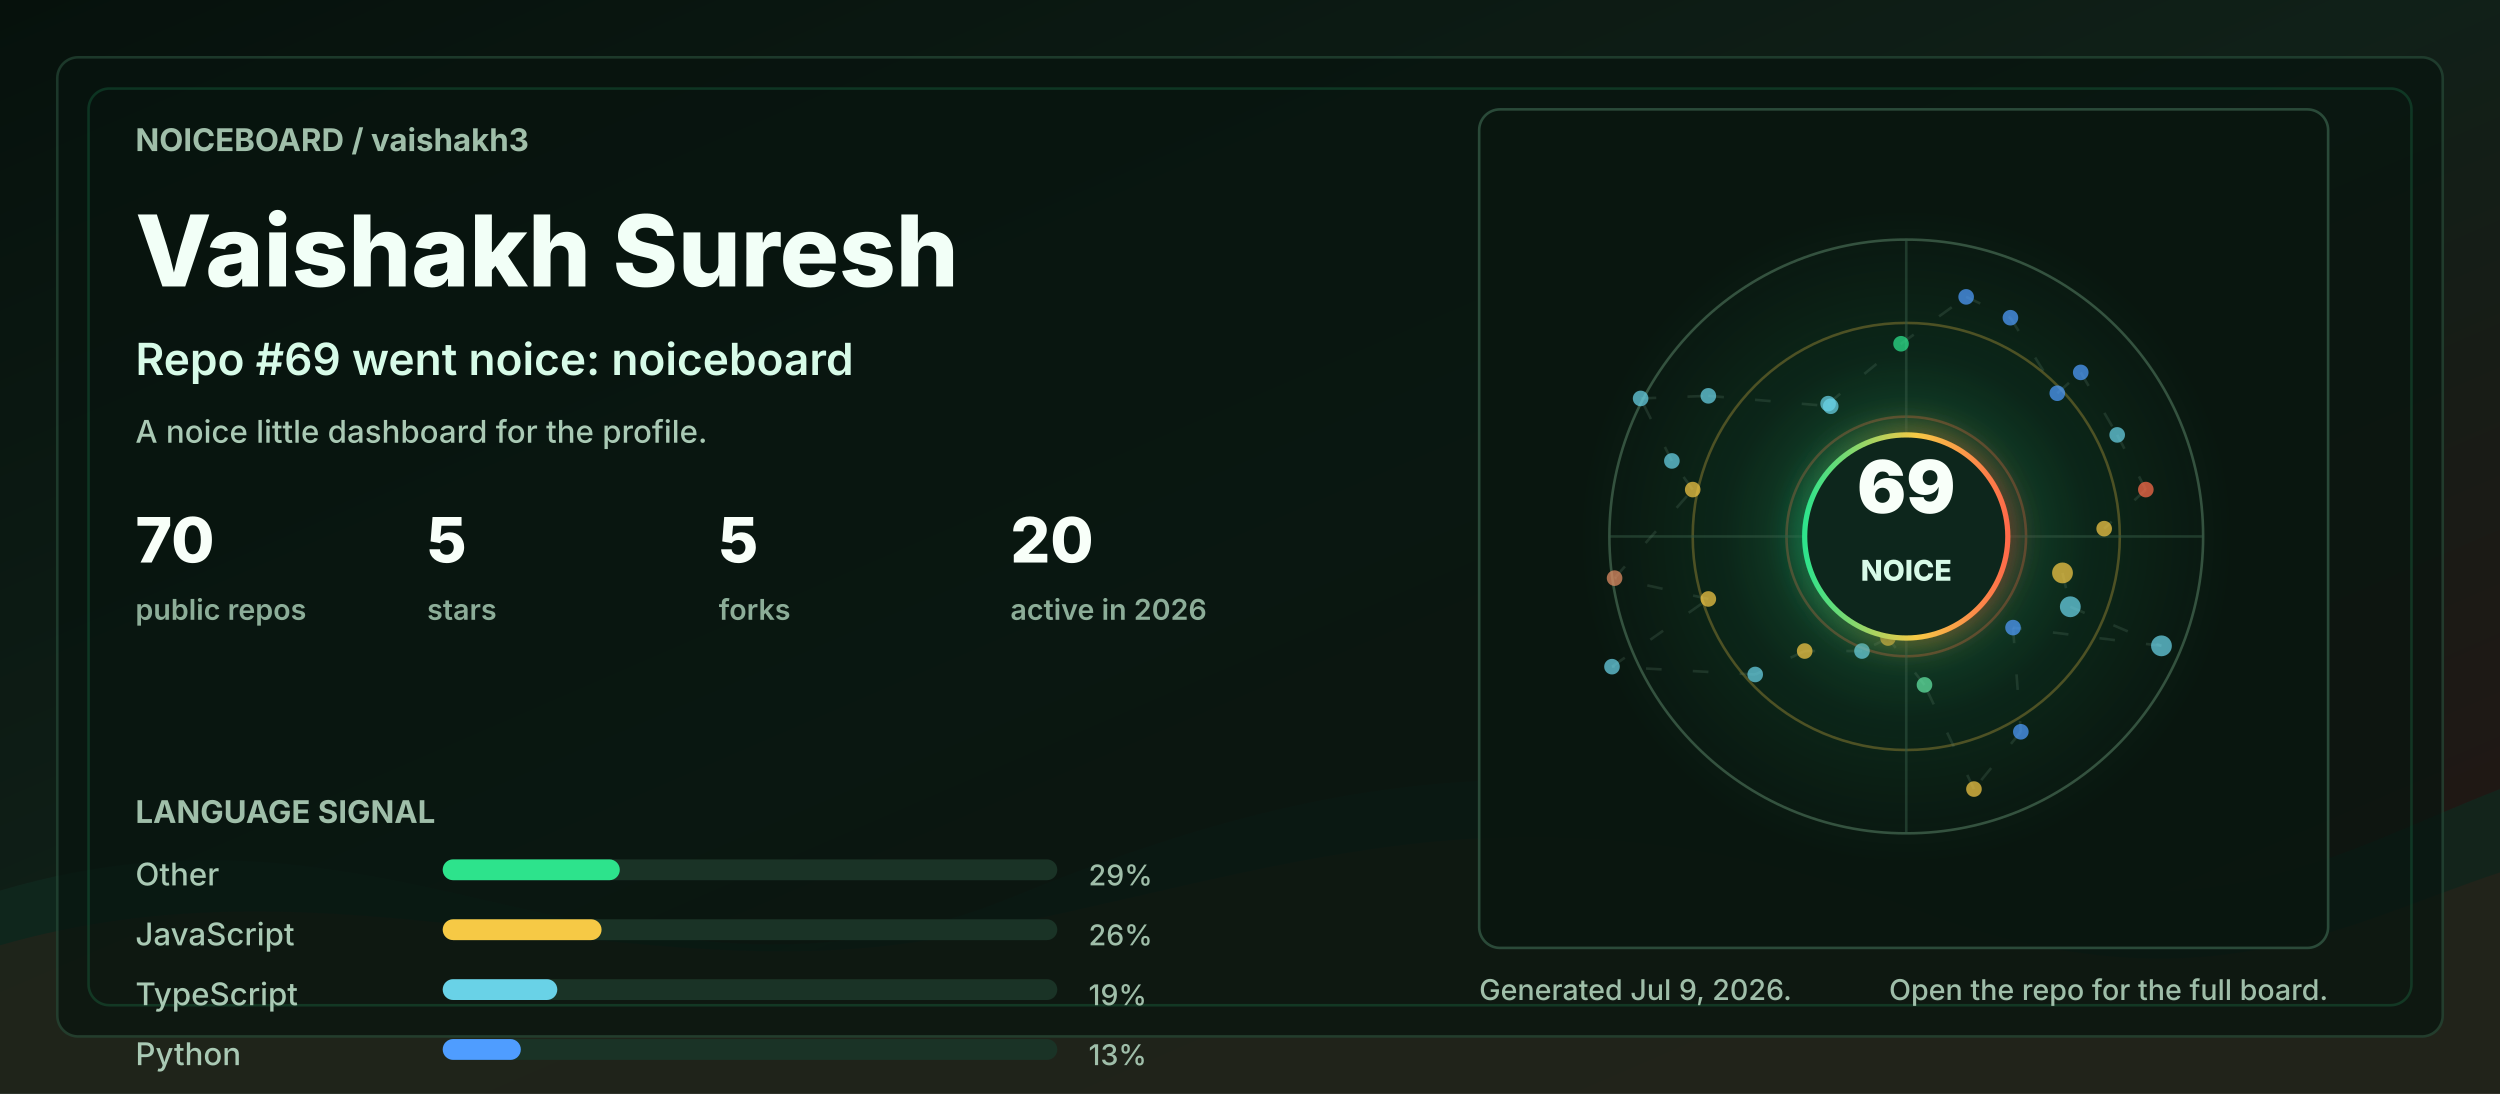
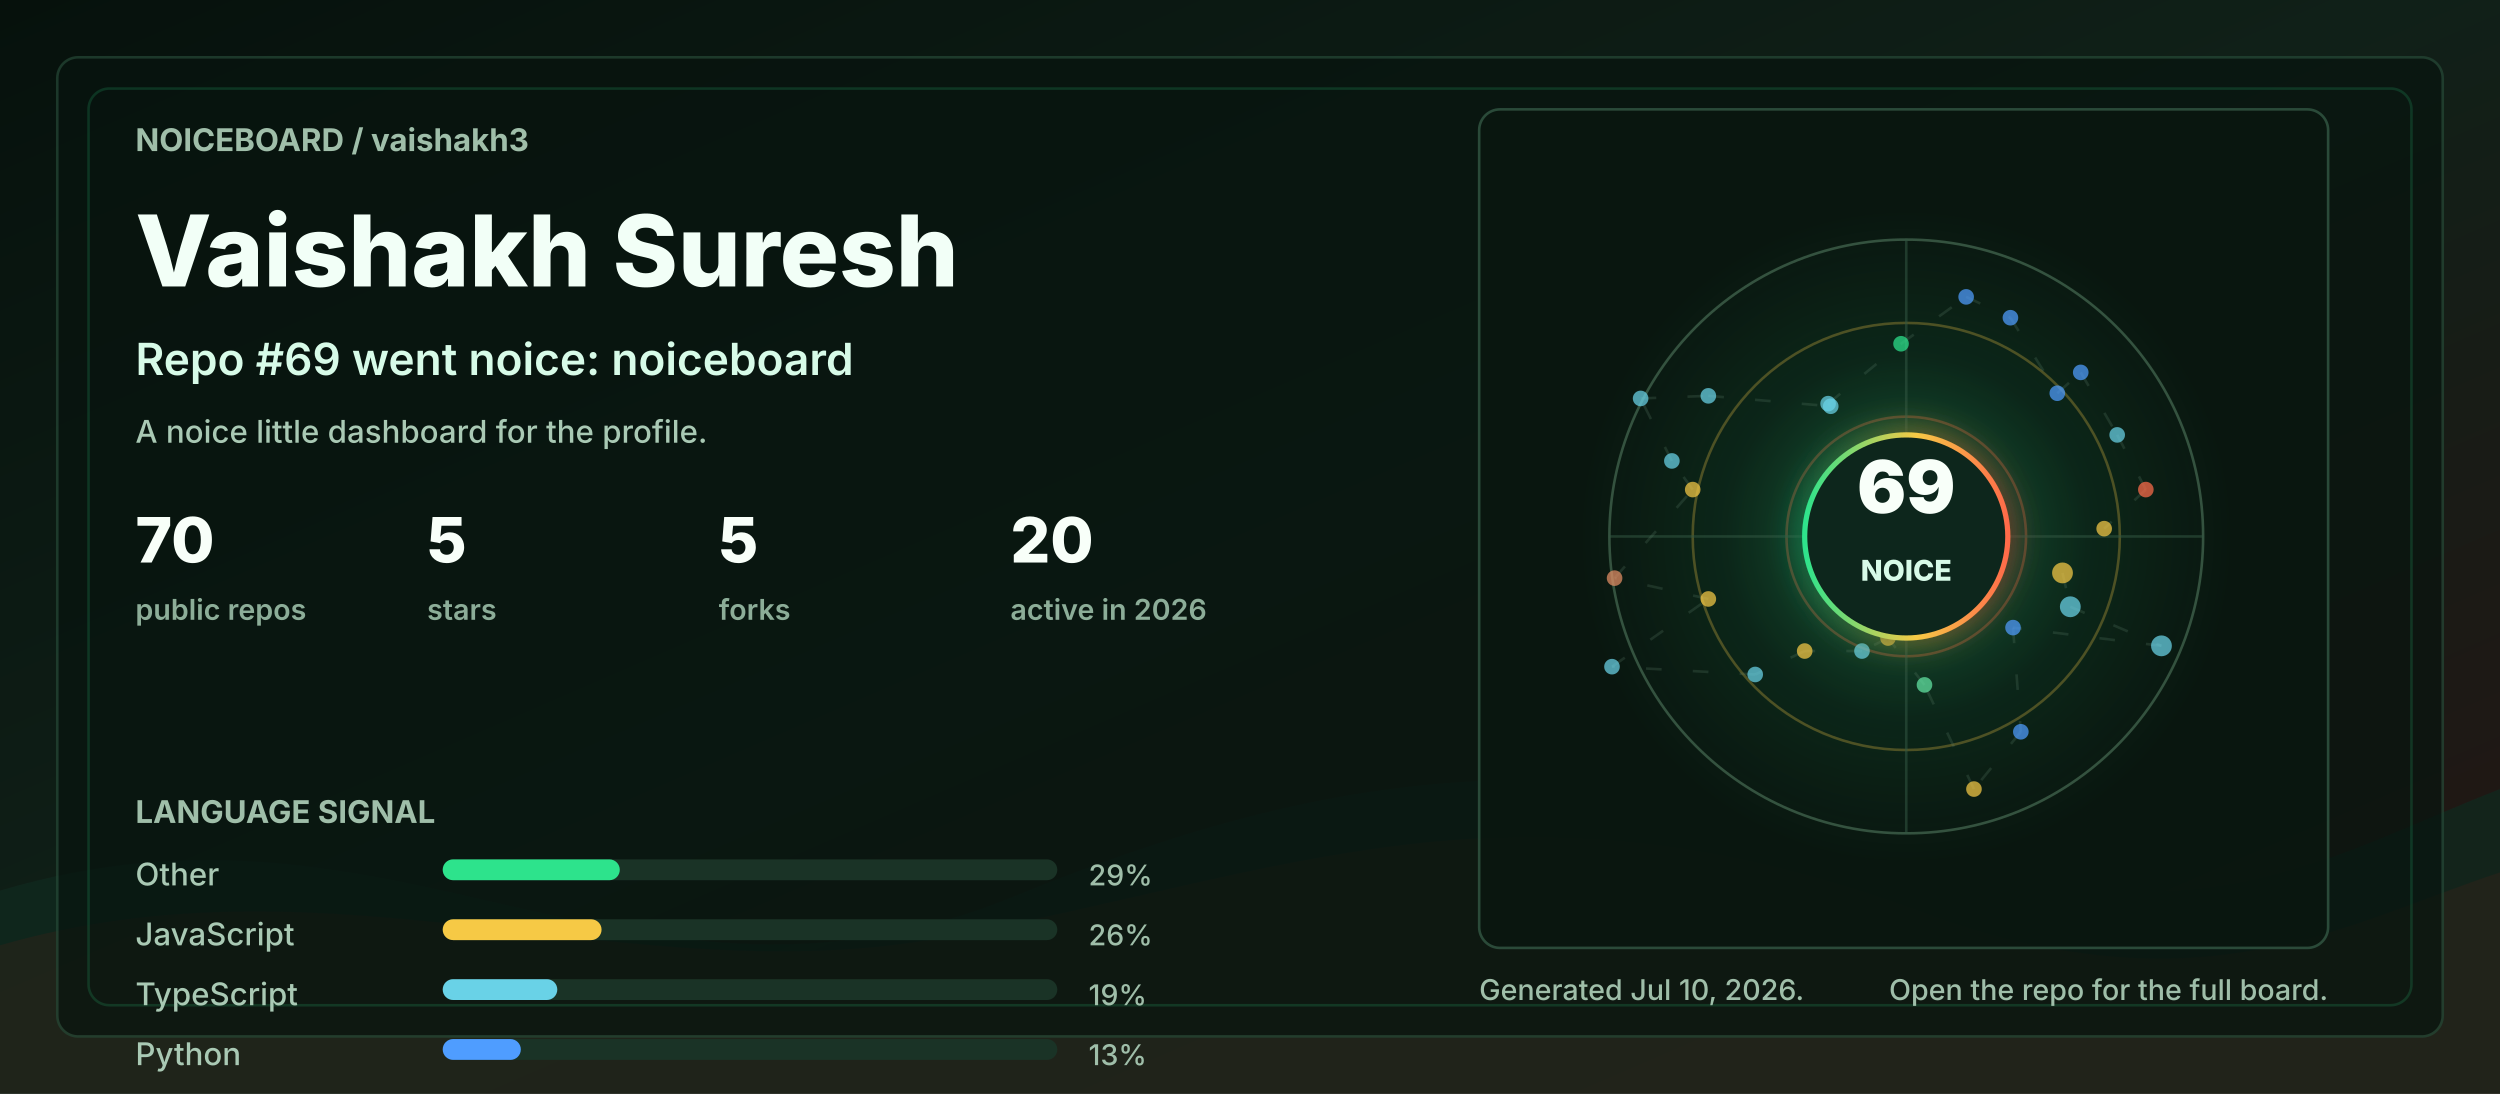
<svg xmlns="http://www.w3.org/2000/svg" width="960" height="420" viewBox="0 0 960 420" role="img" aria-labelledby="title desc">
  <defs>
    <linearGradient id="bg" x1="0" y1="0" x2="1" y2="1">
      <stop offset="0" stop-color="#06110c" />
      <stop offset="0.48" stop-color="#102018" />
      <stop offset="1" stop-color="#251513" />
    </linearGradient>
    <linearGradient id="accent" x1="0" y1="0" x2="1" y2="0">
      <stop offset="0" stop-color="#2de38c" />
      <stop offset="0.55" stop-color="#f6c945" />
      <stop offset="1" stop-color="#ff6b4a" />
    </linearGradient>
    <radialGradient id="halo" cx="50%" cy="50%" r="50%">
      <stop offset="0" stop-color="#2de38c" stop-opacity="0.36" />
      <stop offset="0.55" stop-color="#2de38c" stop-opacity="0.08" />
      <stop offset="1" stop-color="#2de38c" stop-opacity="0" />
    </radialGradient>
    <filter id="softGlow" x="-30%" y="-30%" width="160%" height="160%">
      <feGaussianBlur stdDeviation="6" result="blur" />
      <feMerge>
        <feMergeNode in="blur" />
        <feMergeNode in="SourceGraphic" />
      </feMerge>
    </filter>
    <style>
      .label { fill: #9fbea9; font: 700 12px ui-sans-serif, system-ui, -apple-system, BlinkMacSystemFont, "Segoe UI", sans-serif; letter-spacing: 0; }
      .tiny { fill: #9fbea9; font: 500 11px ui-sans-serif, system-ui, -apple-system, BlinkMacSystemFont, "Segoe UI", sans-serif; letter-spacing: 0; }
      .title { fill: #f2fff7; font: 800 38px ui-sans-serif, system-ui, -apple-system, BlinkMacSystemFont, "Segoe UI", sans-serif; letter-spacing: 0; }
      .subtitle { fill: #d7fbe8; font: 600 17px ui-sans-serif, system-ui, -apple-system, BlinkMacSystemFont, "Segoe UI", sans-serif; letter-spacing: 0; }
      .metric { fill: #f8fff9; font: 800 24px ui-sans-serif, system-ui, -apple-system, BlinkMacSystemFont, "Segoe UI", sans-serif; letter-spacing: 0; }
      .metric-label { fill: #8cad98; font: 600 11px ui-sans-serif, system-ui, -apple-system, BlinkMacSystemFont, "Segoe UI", sans-serif; letter-spacing: 0; }
      .repo { fill: #f8fff9; font: 750 16px ui-sans-serif, system-ui, -apple-system, BlinkMacSystemFont, "Segoe UI", sans-serif; letter-spacing: 0; }
      .muted { fill: #a9c9b4; font: 500 12px ui-sans-serif, system-ui, -apple-system, BlinkMacSystemFont, "Segoe UI", sans-serif; letter-spacing: 0; }
      .ring { animation: ring 9s linear infinite; transform-origin: 692px 206px; }
      .float { animation: float 5s ease-in-out infinite; }
      .pulse { animation: pulse 2.8s ease-in-out infinite; }
      .draw { stroke-dasharray: 6 12; animation: dash 13s linear infinite; }
      @keyframes ring { to { transform: rotate(360deg); } }
      @keyframes dash { to { stroke-dashoffset: -140; } }
      @keyframes pulse { 0%, 100% { opacity: .56; } 50% { opacity: 1; } }
      @keyframes float { 0%, 100% { transform: translateY(0); } 50% { transform: translateY(-7px); } }
      @media (prefers-reduced-motion: reduce) { * { animation: none !important; } }
    </style>
  </defs>
  <rect width="960" height="420" rx="0" fill="url(#bg)" />
  <path d="M0 342 C154 296 244 404 390 344 C520 291 615 284 754 330 C846 361 896 328 960 303 L960 420 L0 420 Z" fill="#10281e" opacity="0.78" />
  <path d="M0 363 C128 326 242 382 362 360 C493 336 581 292 738 350 C845 390 902 354 960 335 L960 420 L0 420 Z" fill="#3b1f17" opacity="0.34" />
  <rect x="22" y="22" width="916" height="376" rx="8" fill="#07130e" opacity="0.72" stroke="#244634" />
  <rect x="34" y="34" width="892" height="352" rx="8" fill="none" stroke="#2de38c" opacity="0.16" />
  <g transform="translate(52 58)">
    <text class="label" x="0" y="0">NOICEBOARD / vaishakh3</text>
    <text class="title" x="0" y="52">Vaishakh Suresh</text>
    <text class="subtitle" x="0" y="86">Repo #69 went noice: noiceboard</text>
    <text class="muted" x="0" y="112">A noice little dashboard for the profile.</text>
    <g transform="translate(0 158)">
      <g transform="translate(0 0)">
        <text class="metric" x="0" y="0">70</text>
        <text class="metric-label" x="0" y="22">public repos</text>
      </g>
      <g transform="translate(112 0)">
        <text class="metric" x="0" y="0">5</text>
        <text class="metric-label" x="0" y="22">stars</text>
      </g>
      <g transform="translate(224 0)">
        <text class="metric" x="0" y="0">5</text>
        <text class="metric-label" x="0" y="22">forks</text>
      </g>
      <g transform="translate(336 0)">
        <text class="metric" x="0" y="0">20</text>
        <text class="metric-label" x="0" y="22">active in 2026</text>
      </g>
    </g>
    <g transform="translate(0 258)">
      <text class="label" x="0" y="0">LANGUAGE SIGNAL</text>
      <g transform="translate(0 24)">
        <text class="muted" x="0" y="0">Other</text>
        <rect x="118" y="-10" width="236" height="8" rx="4" fill="#1a3326" />
        <rect x="118" y="-10" width="68" height="8" rx="4" fill="#2de38c" />
        <text class="tiny" x="366" y="0">29%</text>
      </g>
      <g transform="translate(0 47)">
        <text class="muted" x="0" y="0">JavaScript</text>
        <rect x="118" y="-10" width="236" height="8" rx="4" fill="#1a3326" />
        <rect x="118" y="-10" width="61" height="8" rx="4" fill="#f6c945" />
        <text class="tiny" x="366" y="0">26%</text>
      </g>
      <g transform="translate(0 70)">
        <text class="muted" x="0" y="0">TypeScript</text>
        <rect x="118" y="-10" width="236" height="8" rx="4" fill="#1a3326" />
        <rect x="118" y="-10" width="44" height="8" rx="4" fill="#69d2e7" />
        <text class="tiny" x="366" y="0">19%</text>
      </g>
      <g transform="translate(0 93)">
        <text class="muted" x="0" y="0">Python</text>
        <rect x="118" y="-10" width="236" height="8" rx="4" fill="#1a3326" />
        <rect x="118" y="-10" width="30" height="8" rx="4" fill="#4f9dff" />
        <text class="tiny" x="366" y="0">13%</text>
      </g>
    </g>
  </g>
  <g transform="translate(568 42)">
    <rect x="0" y="0" width="326" height="322" rx="8" fill="#08160f" opacity="0.82" stroke="#315642" />
    <circle cx="164" cy="164" r="126" fill="url(#halo)" class="pulse" />
    <circle cx="164" cy="164" r="114" fill="none" stroke="#34523f" stroke-width="1" />
    <circle cx="164" cy="164" r="82" fill="none" stroke="#f6c945" stroke-opacity="0.28" stroke-width="1" class="ring" />
    <circle cx="164" cy="164" r="46" fill="none" stroke="#ff6b4a" stroke-opacity="0.28" stroke-width="1" class="ring" />
    <line x1="50" y1="164" x2="278" y2="164" stroke="#315642" stroke-opacity="0.55" />
    <line x1="164" y1="50" x2="164" y2="278" stroke="#315642" stroke-opacity="0.55" />
    <line x1="224" y1="178" x2="227" y2="191" stroke="#5c7e68" stroke-opacity="0.24" stroke-width="1" class="draw" />
    <line x1="227" y1="191" x2="262" y2="206" stroke="#5c7e68" stroke-opacity="0.24" stroke-width="1" class="draw" />
    <line x1="262" y1="206" x2="205" y2="199" stroke="#5c7e68" stroke-opacity="0.24" stroke-width="1" class="draw" />
    <line x1="205" y1="199" x2="208" y2="239" stroke="#5c7e68" stroke-opacity="0.24" stroke-width="1" class="draw" />
    <line x1="208" y1="239" x2="190" y2="261" stroke="#5c7e68" stroke-opacity="0.24" stroke-width="1" class="draw" />
    <line x1="190" y1="261" x2="171" y2="221" stroke="#5c7e68" stroke-opacity="0.24" stroke-width="1" class="draw" />
    <line x1="171" y1="221" x2="157" y2="203" stroke="#5c7e68" stroke-opacity="0.24" stroke-width="1" class="draw" />
    <line x1="157" y1="203" x2="147" y2="208" stroke="#5c7e68" stroke-opacity="0.24" stroke-width="1" class="draw" />
    <line x1="147" y1="208" x2="125" y2="208" stroke="#5c7e68" stroke-opacity="0.24" stroke-width="1" class="draw" />
    <line x1="125" y1="208" x2="106" y2="217" stroke="#5c7e68" stroke-opacity="0.24" stroke-width="1" class="draw" />
    <line x1="106" y1="217" x2="51" y2="214" stroke="#5c7e68" stroke-opacity="0.24" stroke-width="1" class="draw" />
    <line x1="51" y1="214" x2="88" y2="188" stroke="#5c7e68" stroke-opacity="0.24" stroke-width="1" class="draw" />
    <line x1="88" y1="188" x2="52" y2="180" stroke="#5c7e68" stroke-opacity="0.24" stroke-width="1" class="draw" />
    <line x1="52" y1="180" x2="82" y2="146" stroke="#5c7e68" stroke-opacity="0.24" stroke-width="1" class="draw" />
    <line x1="82" y1="146" x2="74" y2="135" stroke="#5c7e68" stroke-opacity="0.24" stroke-width="1" class="draw" />
    <line x1="74" y1="135" x2="62" y2="111" stroke="#5c7e68" stroke-opacity="0.24" stroke-width="1" class="draw" />
    <line x1="62" y1="111" x2="88" y2="110" stroke="#5c7e68" stroke-opacity="0.24" stroke-width="1" class="draw" />
    <line x1="88" y1="110" x2="135" y2="114" stroke="#5c7e68" stroke-opacity="0.24" stroke-width="1" class="draw" />
    <line x1="135" y1="114" x2="134" y2="113" stroke="#5c7e68" stroke-opacity="0.24" stroke-width="1" class="draw" />
    <line x1="134" y1="113" x2="162" y2="90" stroke="#5c7e68" stroke-opacity="0.24" stroke-width="1" class="draw" />
    <line x1="162" y1="90" x2="187" y2="72" stroke="#5c7e68" stroke-opacity="0.24" stroke-width="1" class="draw" />
    <line x1="187" y1="72" x2="204" y2="80" stroke="#5c7e68" stroke-opacity="0.24" stroke-width="1" class="draw" />
    <line x1="204" y1="80" x2="222" y2="109" stroke="#5c7e68" stroke-opacity="0.24" stroke-width="1" class="draw" />
    <line x1="222" y1="109" x2="231" y2="101" stroke="#5c7e68" stroke-opacity="0.24" stroke-width="1" class="draw" />
    <line x1="231" y1="101" x2="245" y2="125" stroke="#5c7e68" stroke-opacity="0.24" stroke-width="1" class="draw" />
    <line x1="245" y1="125" x2="256" y2="146" stroke="#5c7e68" stroke-opacity="0.24" stroke-width="1" class="draw" />
    <line x1="256" y1="146" x2="240" y2="161" stroke="#5c7e68" stroke-opacity="0.24" stroke-width="1" class="draw" />
    <circle cx="224" cy="178" r="4" fill="#f6c945" opacity="0.72" class="pulse" />
    <circle cx="227" cy="191" r="4" fill="#69d2e7" opacity="0.72" class="" />
    <circle cx="262" cy="206" r="4" fill="#69d2e7" opacity="0.72" class="" />
    <circle cx="205" cy="199" r="3" fill="#4f9dff" opacity="0.72" class="pulse" />
    <circle cx="208" cy="239" r="3" fill="#4f9dff" opacity="0.72" class="" />
    <circle cx="190" cy="261" r="3" fill="#f6c945" opacity="0.72" class="" />
    <circle cx="171" cy="221" r="3" fill="#63e6a4" opacity="0.72" class="pulse" />
    <circle cx="157" cy="203" r="3" fill="#f6c945" opacity="0.72" class="" />
    <circle cx="147" cy="208" r="3" fill="#69d2e7" opacity="0.72" class="" />
    <circle cx="125" cy="208" r="3" fill="#f6c945" opacity="0.72" class="pulse" />
    <circle cx="106" cy="217" r="3" fill="#69d2e7" opacity="0.72" class="" />
    <circle cx="51" cy="214" r="3" fill="#69d2e7" opacity="0.72" class="" />
    <circle cx="88" cy="188" r="3" fill="#f6c945" opacity="0.72" class="pulse" />
    <circle cx="52" cy="180" r="3" fill="#e58f65" opacity="0.72" class="" />
    <circle cx="82" cy="146" r="3" fill="#f6c945" opacity="0.72" class="" />
    <circle cx="74" cy="135" r="3" fill="#69d2e7" opacity="0.72" class="pulse" />
    <circle cx="62" cy="111" r="3" fill="#69d2e7" opacity="0.72" class="" />
    <circle cx="88" cy="110" r="3" fill="#69d2e7" opacity="0.72" class="" />
    <circle cx="135" cy="114" r="3" fill="#69d2e7" opacity="0.72" class="pulse" />
    <circle cx="134" cy="113" r="3" fill="#69d2e7" opacity="0.72" class="" />
    <circle cx="162" cy="90" r="3" fill="#2de38c" opacity="0.72" class="" />
    <circle cx="187" cy="72" r="3" fill="#4f9dff" opacity="0.72" class="pulse" />
    <circle cx="204" cy="80" r="3" fill="#4f9dff" opacity="0.72" class="" />
    <circle cx="222" cy="109" r="3" fill="#4f9dff" opacity="0.72" class="" />
    <circle cx="231" cy="101" r="3" fill="#4f9dff" opacity="0.72" class="pulse" />
    <circle cx="245" cy="125" r="3" fill="#69d2e7" opacity="0.72" class="" />
    <circle cx="256" cy="146" r="3" fill="#ff6b4a" opacity="0.72" class="" />
    <circle cx="240" cy="161" r="3" fill="#f6c945" opacity="0.72" class="pulse" />
    <g class="float">
      <circle cx="164" cy="164" r="39" fill="#0e261b" stroke="url(#accent)" stroke-width="2" filter="url(#softGlow)" />
      <text x="164" y="155" fill="#f8fff9" text-anchor="middle" font-family="ui-sans-serif, system-ui, -apple-system, BlinkMacSystemFont, Segoe UI, sans-serif" font-size="28" font-weight="900" letter-spacing="0">69</text>
      <text x="164" y="181" fill="#d7fbe8" text-anchor="middle" font-family="ui-sans-serif, system-ui, -apple-system, BlinkMacSystemFont, Segoe UI, sans-serif" font-size="11" font-weight="800" letter-spacing="0">NOICE</text>
    </g>
  </g>
  <g transform="translate(568 384)">
-     <text class="tiny" x="0" y="0">Generated Jul 9, 2026.</text>
+     <text class="tiny" x="0" y="0">Generated Jul 10, 2026.</text>
    <text class="tiny" x="326" y="0" text-anchor="end">Open the repo for the full board.</text>
  </g>
</svg>
